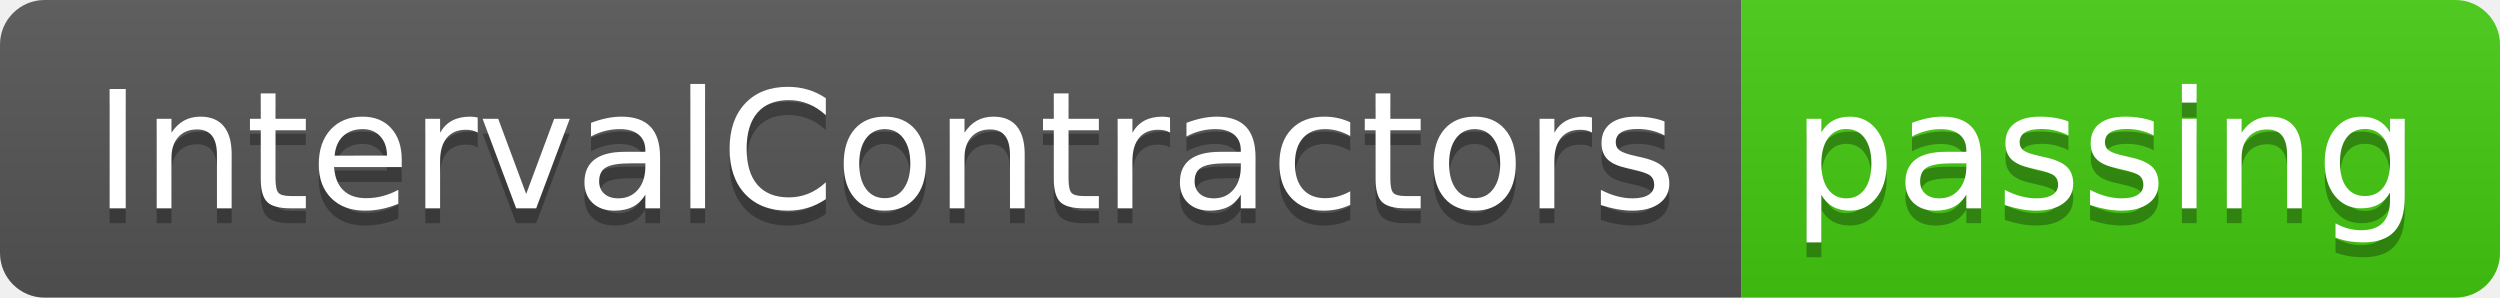
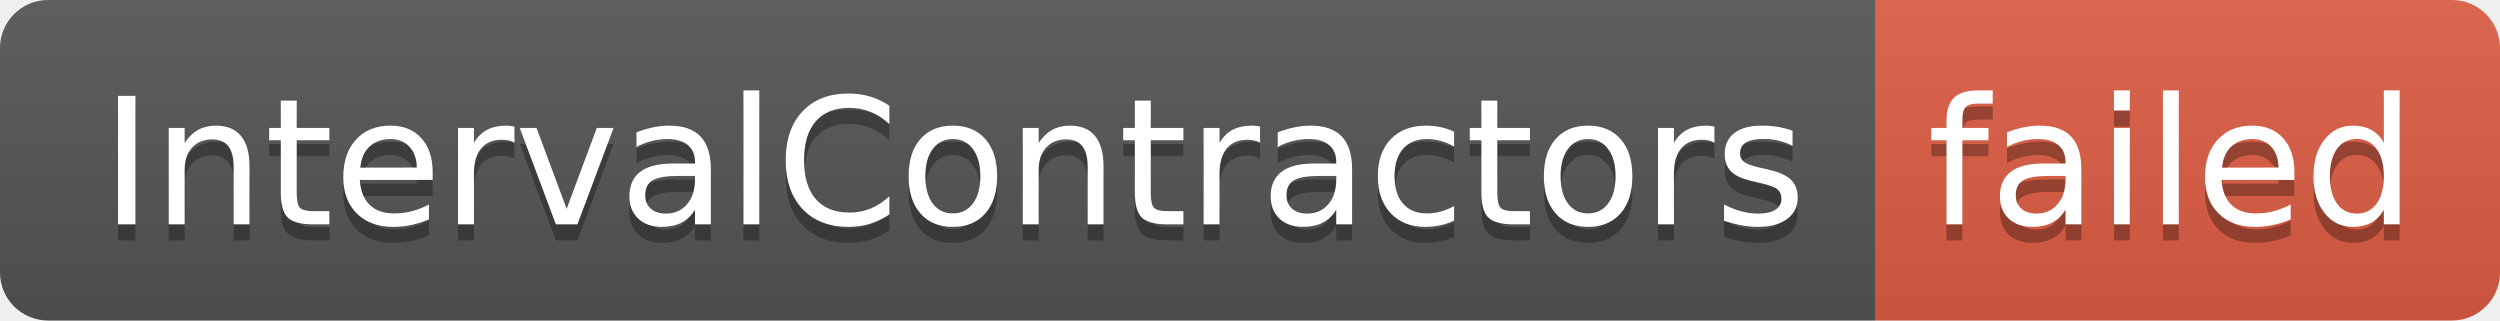
- <svg xmlns="http://www.w3.org/2000/svg" width="168" height="20" role="img" aria-label="IntervalContractors: passing">
+ <svg xmlns="http://www.w3.org/2000/svg" width="156" height="20" role="img" aria-label="IntervalContractors: failed">
  <linearGradient id="s" x2="0" y2="100%">
    <stop offset="0" stop-color="#bbb" stop-opacity=".1" />
    <stop offset="1" stop-opacity=".1" />
  </linearGradient>
  <clipPath id="r">
-     <rect width="168" height="20" rx="3" fill="#fff" />
+     <rect width="156" height="20" rx="3" fill="#fff" />
  </clipPath>
  <g clip-path="url(#r)">
    <rect width="117" height="20" fill="#555" />
-     <rect x="117" width="51" height="20" fill="#4c1" />
-     <rect width="168" height="20" fill="url(#s)" />
+     <rect x="117" width="39" height="20" fill="#e05d44" />
+     <rect width="156" height="20" fill="url(#s)" />
  </g>
  <g fill="#fff" text-anchor="middle" font-family="Verdana,Geneva,DejaVu Sans,sans-serif" text-rendering="geometricPrecision" font-size="110">
    <text aria-hidden="true" x="595" y="150" fill="#010101" fill-opacity=".3" transform="scale(.1)" textLength="1070">IntervalContractors</text>
    <text x="595" y="140" transform="scale(.1)" fill="#fff" textLength="1070">IntervalContractors</text>
-     <text aria-hidden="true" x="1415" y="150" fill="#010101" fill-opacity=".3" transform="scale(.1)" textLength="410">passing</text>
-     <text x="1415" y="140" transform="scale(.1)" fill="#fff" textLength="410">passing</text>
+     <text aria-hidden="true" x="1355" y="150" fill="#010101" fill-opacity=".3" transform="scale(.1)" textLength="290">failed</text>
+     <text x="1355" y="140" transform="scale(.1)" fill="#fff" textLength="290">failed</text>
  </g>
</svg>
